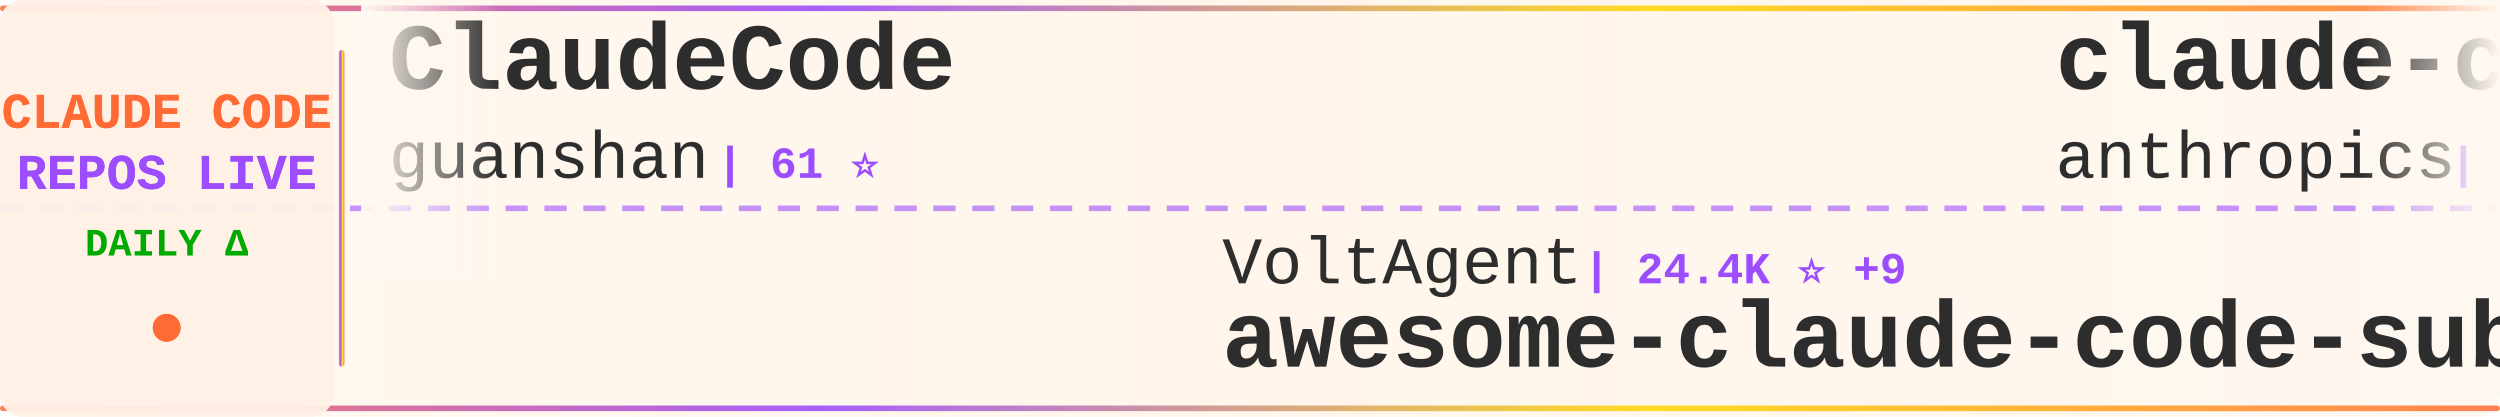
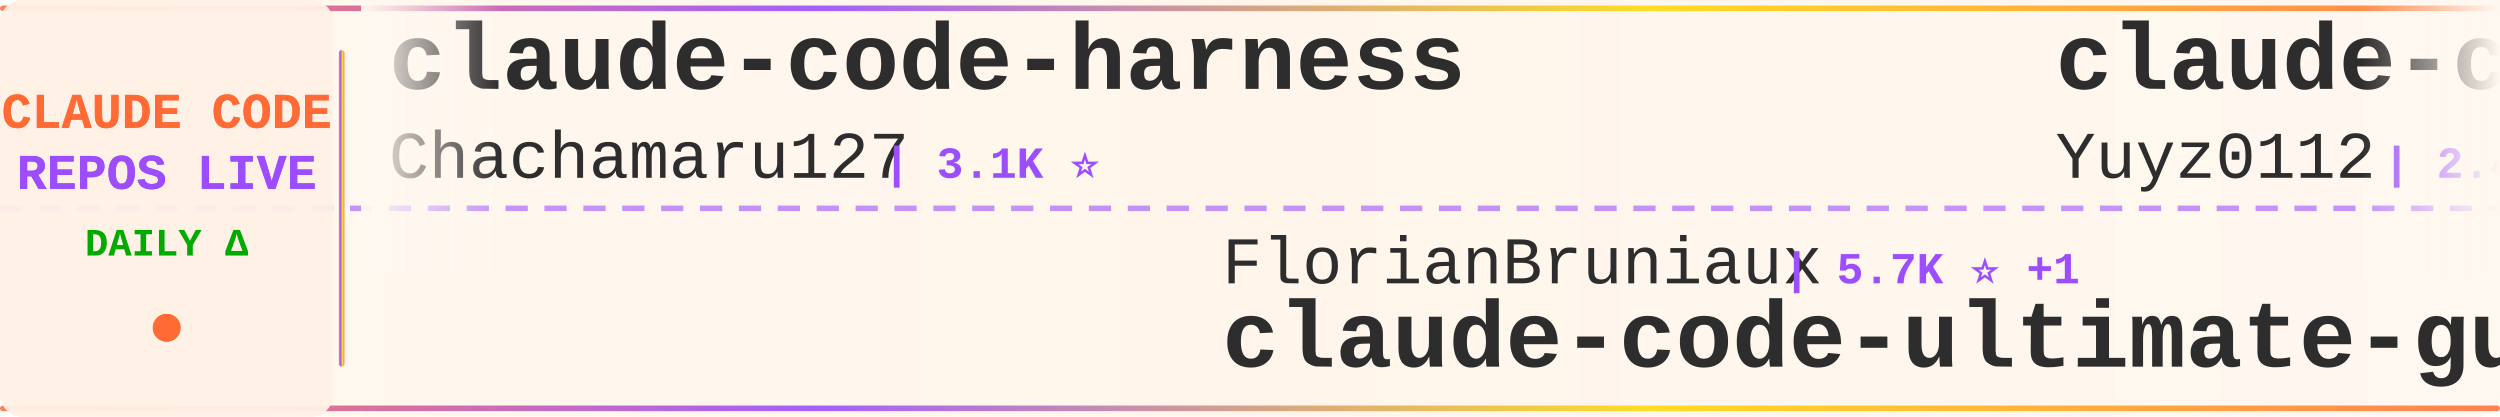
<svg xmlns="http://www.w3.org/2000/svg" width="900" height="150">
  <defs>
    <linearGradient id="tickerBg" x1="0%" y1="0%" x2="100%" y2="0%">
      <stop offset="0%" style="stop-color:#fff8f0;stop-opacity:0.98" />
      <stop offset="50%" style="stop-color:#fff5eb;stop-opacity:1" />
      <stop offset="100%" style="stop-color:#fff8f0;stop-opacity:0.98" />
    </linearGradient>
    <linearGradient id="borderGrad" x1="0%" y1="0%" x2="100%" y2="0%">
      <stop offset="0%" style="stop-color:#FF6B35;stop-opacity:0.85">
        <animate attributeName="stop-opacity" values="0.85;1;0.85" dur="2s" repeatCount="indefinite" />
      </stop>
      <stop offset="33%" style="stop-color:#9C4EFF;stop-opacity:0.9">
        <animate attributeName="stop-opacity" values="0.9;1;0.9" dur="2.2s" repeatCount="indefinite" />
      </stop>
      <stop offset="66%" style="stop-color:#FFD700;stop-opacity:0.85">
        <animate attributeName="stop-opacity" values="0.85;1;0.85" dur="1.8s" repeatCount="indefinite" />
      </stop>
      <stop offset="100%" style="stop-color:#FF6B35;stop-opacity:0.85">
        <animate attributeName="stop-opacity" values="0.85;1;0.85" dur="2s" repeatCount="indefinite" />
      </stop>
    </linearGradient>
    <filter id="textGlow">
      <feGaussianBlur stdDeviation="0.15" result="coloredBlur" />
      <feMerge>
        <feMergeNode in="coloredBlur" />
        <feMergeNode in="SourceGraphic" />
      </feMerge>
    </filter>
    <filter id="metricGlow">
      <feGaussianBlur stdDeviation="0.2" result="coloredBlur" />
      <feMerge>
        <feMergeNode in="coloredBlur" />
        <feMergeNode in="SourceGraphic" />
      </feMerge>
    </filter>
    <linearGradient id="leftFade" x1="0%" y1="0%" x2="100%" y2="0%">
      <stop offset="0%" style="stop-color:#fff8f0;stop-opacity:1" />
      <stop offset="100%" style="stop-color:#fff8f0;stop-opacity:0" />
    </linearGradient>
    <linearGradient id="rightFade" x1="0%" y1="0%" x2="100%" y2="0%">
      <stop offset="0%" style="stop-color:#fff8f0;stop-opacity:0" />
      <stop offset="100%" style="stop-color:#fff8f0;stop-opacity:1" />
    </linearGradient>
  </defs>
  <rect width="900" height="150" fill="url(#tickerBg)" rx="8" />
  <rect x="0" y="2" width="900" height="2" fill="url(#borderGrad)" rx="1" />
  <rect x="0" y="146" width="900" height="2" fill="url(#borderGrad)" rx="1" />
  <line x1="0" y1="75" x2="900" y2="75" stroke="#9C4EFF" stroke-width="2" stroke-dasharray="8 6" opacity="0.6" />
  <rect x="0" y="0" width="120" height="150" fill="#fff0e6" opacity="0.95" rx="8" />
  <text x="60" y="46" font-family="'Courier New', monospace" font-size="18" font-weight="bold" fill="#FF6B35" text-anchor="middle" filter="url(#textGlow)">
    CLAUDE CODE
  </text>
  <text x="60" y="68" font-family="'Courier New', monospace" font-size="18" font-weight="bold" fill="#9C4EFF" text-anchor="middle" filter="url(#textGlow)">
    REPOS LIVE
  </text>
  <text x="60" y="92" font-family="'Courier New', monospace" font-size="14" font-weight="bold" fill="#00aa00" text-anchor="middle">
    DAILY Δ
  </text>
  <circle cx="60" cy="118" r="5" fill="#FF6B35" filter="url(#metricGlow)">
    <animate attributeName="r" values="4;6;4" dur="1.5s" repeatCount="indefinite" />
    <animate attributeName="opacity" values="0.6;1;0.6" dur="1.5s" repeatCount="indefinite" />
  </circle>
  <rect x="122" y="18" width="2" height="114" fill="url(#borderGrad)" rx="1" />
  <clipPath id="tickerClip">
    <rect x="130" y="0" width="770" height="150" />
  </clipPath>
  <g clip-path="url(#tickerClip)">
    <g id="tickerItems">
      <animateTransform attributeName="transform" attributeType="XML" type="translate" from="0 0" to="-3000 0" dur="54s" repeatCount="indefinite" />
      <g transform="translate(0, 0)">
-         <text x="140" y="32" font-family="'Courier New', monospace" font-size="34" font-weight="bold" fill="#2d2d2d">ClaudeCode</text>
-         <text x="140" y="64" font-family="'Courier New', monospace" font-size="24" font-weight="normal" fill="#2d2d2d" opacity="1.0">guanshan</text>
-         <text x="258" y="64" font-family="'Courier New', monospace" font-size="16" font-weight="bold" fill="#9C4EFF"> | 61 ⭐</text>
+         <text x="140" y="32" font-family="'Courier New', monospace" font-size="34" font-weight="bold" fill="#2d2d2d">claude-code-harness</text>
+         <text x="140" y="64" font-family="'Courier New', monospace" font-size="24" font-weight="normal" fill="#2d2d2d" opacity="1.0">Chachamaru127</text>
+         <text x="318" y="64" font-family="'Courier New', monospace" font-size="16" font-weight="bold" fill="#9C4EFF"> | 3.1K ⭐</text>
      </g>
      <g transform="translate(300, 0)">
-         <text x="140" y="102" font-family="'Courier New', monospace" font-size="24" font-weight="normal" fill="#2d2d2d" opacity="1.0">VoltAgent</text>
-         <text x="270" y="102" font-family="'Courier New', monospace" font-size="16" font-weight="bold" fill="#9C4EFF"> | 24.4K ⭐ +9</text>
-         <text x="140" y="132" font-family="'Courier New', monospace" font-size="34" font-weight="bold" fill="#2d2d2d">awesome-claude-code-suba...</text>
+         <text x="140" y="102" font-family="'Courier New', monospace" font-size="24" font-weight="normal" fill="#2d2d2d" opacity="1.0">FlorianBruniaux</text>
+         <text x="342" y="102" font-family="'Courier New', monospace" font-size="16" font-weight="bold" fill="#9C4EFF"> | 5.7K ⭐ +1</text>
+         <text x="140" y="132" font-family="'Courier New', monospace" font-size="34" font-weight="bold" fill="#2d2d2d">claude-code-ultimate-gui...</text>
      </g>
      <g transform="translate(600, 0)">
-         <text x="140" y="32" font-family="'Courier New', monospace" font-size="34" font-weight="bold" fill="#2d2d2d">claude-code-action</text>
-         <text x="140" y="64" font-family="'Courier New', monospace" font-size="24" font-weight="normal" fill="#2d2d2d" opacity="1.0">anthropics</text>
-         <text x="282" y="64" font-family="'Courier New', monospace" font-size="16" font-weight="bold" fill="#9C4EFF"> | 8.6K ⭐ +1</text>
+         <text x="140" y="32" font-family="'Courier New', monospace" font-size="34" font-weight="bold" fill="#2d2d2d">claude-code-reverse</text>
+         <text x="140" y="64" font-family="'Courier New', monospace" font-size="24" font-weight="normal" fill="#2d2d2d" opacity="1.0">Yuyz0112</text>
+         <text x="258" y="64" font-family="'Courier New', monospace" font-size="16" font-weight="bold" fill="#9C4EFF"> | 2.4K ⭐</text>
      </g>
      <g transform="translate(900, 0)">
-         <text x="140" y="102" font-family="'Courier New', monospace" font-size="24" font-weight="normal" fill="#2d2d2d" opacity="1.0">jqueryscript</text>
-         <text x="306" y="102" font-family="'Courier New', monospace" font-size="16" font-weight="bold" fill="#9C4EFF"> | 499 ⭐</text>
-         <text x="140" y="132" font-family="'Courier New', monospace" font-size="34" font-weight="bold" fill="#2d2d2d">awesome-claude-code</text>
+         <text x="140" y="102" font-family="'Courier New', monospace" font-size="24" font-weight="normal" fill="#2d2d2d" opacity="1.0">fuergaosi233</text>
+         <text x="306" y="102" font-family="'Courier New', monospace" font-size="16" font-weight="bold" fill="#9C4EFF"> | 2.8K ⭐</text>
+         <text x="140" y="132" font-family="'Courier New', monospace" font-size="34" font-weight="bold" fill="#2d2d2d">claude-code-proxy</text>
      </g>
      <g transform="translate(1200, 0)">
+         <text x="140" y="32" font-family="'Courier New', monospace" font-size="34" font-weight="bold" fill="#2d2d2d">claude-code-source-code-...</text>
+         <text x="140" y="64" font-family="'Courier New', monospace" font-size="24" font-weight="normal" fill="#2d2d2d" opacity="1.0">ghuntley</text>
+         <text x="258" y="64" font-family="'Courier New', monospace" font-size="16" font-weight="bold" fill="#9C4EFF"> | 989 ⭐</text>
+       </g>
+       <g transform="translate(1500, 0)">
+         <text x="140" y="102" font-family="'Courier New', monospace" font-size="24" font-weight="normal" fill="#2d2d2d" opacity="1.0">Cranot</text>
+         <text x="234" y="102" font-family="'Courier New', monospace" font-size="16" font-weight="bold" fill="#9C4EFF"> | 2.9K ⭐</text>
+         <text x="140" y="132" font-family="'Courier New', monospace" font-size="34" font-weight="bold" fill="#2d2d2d">claude-code-guide</text>
+       </g>
+       <g transform="translate(1800, 0)">
        <text x="140" y="32" font-family="'Courier New', monospace" font-size="34" font-weight="bold" fill="#2d2d2d">my-claude-code-setup</text>
        <text x="140" y="64" font-family="'Courier New', monospace" font-size="24" font-weight="normal" fill="#2d2d2d" opacity="1.0">centminmod</text>
        <text x="282" y="64" font-family="'Courier New', monospace" font-size="16" font-weight="bold" fill="#9C4EFF"> | 2.6K ⭐</text>
      </g>
-       <g transform="translate(1500, 0)">
-         <text x="140" y="102" font-family="'Courier New', monospace" font-size="24" font-weight="normal" fill="#2d2d2d" opacity="1.0">1rgs</text>
-         <text x="210" y="102" font-family="'Courier New', monospace" font-size="16" font-weight="bold" fill="#9C4EFF"> | 3.7K ⭐</text>
-         <text x="140" y="132" font-family="'Courier New', monospace" font-size="34" font-weight="bold" fill="#2d2d2d">claude-code-proxy</text>
-       </g>
-       <g transform="translate(1800, 0)">
-         <text x="140" y="32" font-family="'Courier New', monospace" font-size="34" font-weight="bold" fill="#2d2d2d">ClaudeCodeAgents</text>
-         <text x="140" y="64" font-family="'Courier New', monospace" font-size="24" font-weight="normal" fill="#2d2d2d" opacity="1.0">darcyegb</text>
-         <text x="258" y="64" font-family="'Courier New', monospace" font-size="16" font-weight="bold" fill="#9C4EFF"> | 760 ⭐</text>
-       </g>
      <g transform="translate(2100, 0)">
-         <text x="140" y="102" font-family="'Courier New', monospace" font-size="24" font-weight="normal" fill="#2d2d2d" opacity="1.0">KPR111</text>
-         <text x="234" y="102" font-family="'Courier New', monospace" font-size="16" font-weight="bold" fill="#9C4EFF"> | 18 ⭐</text>
-         <text x="140" y="132" font-family="'Courier New', monospace" font-size="34" font-weight="bold" fill="#2d2d2d">Claude-Code</text>
+         <text x="140" y="102" font-family="'Courier New', monospace" font-size="24" font-weight="normal" fill="#2d2d2d" opacity="1.0">multica-ai</text>
+         <text x="282" y="102" font-family="'Courier New', monospace" font-size="16" font-weight="bold" fill="#9C4EFF"> | 202.9K ⭐ +46</text>
+         <text x="140" y="132" font-family="'Courier New', monospace" font-size="34" font-weight="bold" fill="#2d2d2d">andrej-karpathy-skills</text>
      </g>
      <g transform="translate(2400, 0)">
-         <text x="140" y="32" font-family="'Courier New', monospace" font-size="34" font-weight="bold" fill="#2d2d2d">edmunds-claude-code</text>
-         <text x="140" y="64" font-family="'Courier New', monospace" font-size="24" font-weight="normal" fill="#2d2d2d" opacity="1.0">edmund-io</text>
-         <text x="270" y="64" font-family="'Courier New', monospace" font-size="16" font-weight="bold" fill="#9C4EFF"> | 1.5K ⭐</text>
+         <text x="140" y="32" font-family="'Courier New', monospace" font-size="34" font-weight="bold" fill="#2d2d2d">free-claude-code</text>
+         <text x="140" y="64" font-family="'Courier New', monospace" font-size="24" font-weight="normal" fill="#2d2d2d" opacity="1.0">Alishahryar1</text>
+         <text x="306" y="64" font-family="'Courier New', monospace" font-size="16" font-weight="bold" fill="#9C4EFF"> | 45.6K ⭐ +4</text>
      </g>
      <g transform="translate(2700, 0)">
-         <text x="140" y="102" font-family="'Courier New', monospace" font-size="24" font-weight="normal" fill="#2d2d2d" opacity="1.0">pengchengneo</text>
-         <text x="306" y="102" font-family="'Courier New', monospace" font-size="16" font-weight="bold" fill="#9C4EFF"> | 1.7K ⭐ +1</text>
-         <text x="140" y="132" font-family="'Courier New', monospace" font-size="34" font-weight="bold" fill="#2d2d2d">Claude-Code</text>
+         <text x="140" y="102" font-family="'Courier New', monospace" font-size="24" font-weight="normal" fill="#2d2d2d" opacity="1.0">jeremylongshore</text>
+         <text x="342" y="102" font-family="'Courier New', monospace" font-size="16" font-weight="bold" fill="#9C4EFF"> | 2.6K ⭐</text>
+         <text x="140" y="132" font-family="'Courier New', monospace" font-size="34" font-weight="bold" fill="#2d2d2d">claude-code-plugins-plus...</text>
      </g>
      <g transform="translate(3000, 0)">
-         <text x="140" y="32" font-family="'Courier New', monospace" font-size="34" font-weight="bold" fill="#2d2d2d">ClaudeCode</text>
-         <text x="140" y="64" font-family="'Courier New', monospace" font-size="24" font-weight="normal" fill="#2d2d2d" opacity="1.0">guanshan</text>
-         <text x="258" y="64" font-family="'Courier New', monospace" font-size="16" font-weight="bold" fill="#9C4EFF"> | 61 ⭐</text>
+         <text x="140" y="32" font-family="'Courier New', monospace" font-size="34" font-weight="bold" fill="#2d2d2d">claude-code-harness</text>
+         <text x="140" y="64" font-family="'Courier New', monospace" font-size="24" font-weight="normal" fill="#2d2d2d" opacity="1.0">Chachamaru127</text>
+         <text x="318" y="64" font-family="'Courier New', monospace" font-size="16" font-weight="bold" fill="#9C4EFF"> | 3.1K ⭐</text>
      </g>
      <g transform="translate(3300, 0)">
-         <text x="140" y="102" font-family="'Courier New', monospace" font-size="24" font-weight="normal" fill="#2d2d2d" opacity="1.0">VoltAgent</text>
-         <text x="270" y="102" font-family="'Courier New', monospace" font-size="16" font-weight="bold" fill="#9C4EFF"> | 24.4K ⭐ +9</text>
-         <text x="140" y="132" font-family="'Courier New', monospace" font-size="34" font-weight="bold" fill="#2d2d2d">awesome-claude-code-suba...</text>
+         <text x="140" y="102" font-family="'Courier New', monospace" font-size="24" font-weight="normal" fill="#2d2d2d" opacity="1.0">FlorianBruniaux</text>
+         <text x="342" y="102" font-family="'Courier New', monospace" font-size="16" font-weight="bold" fill="#9C4EFF"> | 5.7K ⭐ +1</text>
+         <text x="140" y="132" font-family="'Courier New', monospace" font-size="34" font-weight="bold" fill="#2d2d2d">claude-code-ultimate-gui...</text>
      </g>
      <g transform="translate(3600, 0)">
-         <text x="140" y="32" font-family="'Courier New', monospace" font-size="34" font-weight="bold" fill="#2d2d2d">claude-code-action</text>
-         <text x="140" y="64" font-family="'Courier New', monospace" font-size="24" font-weight="normal" fill="#2d2d2d" opacity="1.0">anthropics</text>
-         <text x="282" y="64" font-family="'Courier New', monospace" font-size="16" font-weight="bold" fill="#9C4EFF"> | 8.6K ⭐ +1</text>
+         <text x="140" y="32" font-family="'Courier New', monospace" font-size="34" font-weight="bold" fill="#2d2d2d">claude-code-reverse</text>
+         <text x="140" y="64" font-family="'Courier New', monospace" font-size="24" font-weight="normal" fill="#2d2d2d" opacity="1.0">Yuyz0112</text>
+         <text x="258" y="64" font-family="'Courier New', monospace" font-size="16" font-weight="bold" fill="#9C4EFF"> | 2.4K ⭐</text>
      </g>
      <g transform="translate(3900, 0)">
-         <text x="140" y="102" font-family="'Courier New', monospace" font-size="24" font-weight="normal" fill="#2d2d2d" opacity="1.0">jqueryscript</text>
-         <text x="306" y="102" font-family="'Courier New', monospace" font-size="16" font-weight="bold" fill="#9C4EFF"> | 499 ⭐</text>
-         <text x="140" y="132" font-family="'Courier New', monospace" font-size="34" font-weight="bold" fill="#2d2d2d">awesome-claude-code</text>
+         <text x="140" y="102" font-family="'Courier New', monospace" font-size="24" font-weight="normal" fill="#2d2d2d" opacity="1.0">fuergaosi233</text>
+         <text x="306" y="102" font-family="'Courier New', monospace" font-size="16" font-weight="bold" fill="#9C4EFF"> | 2.8K ⭐</text>
+         <text x="140" y="132" font-family="'Courier New', monospace" font-size="34" font-weight="bold" fill="#2d2d2d">claude-code-proxy</text>
      </g>
    </g>
  </g>
  <rect x="130" y="0" width="50" height="100" fill="url(#leftFade)" />
  <rect x="850" y="0" width="50" height="100" fill="url(#rightFade)" />
</svg>
